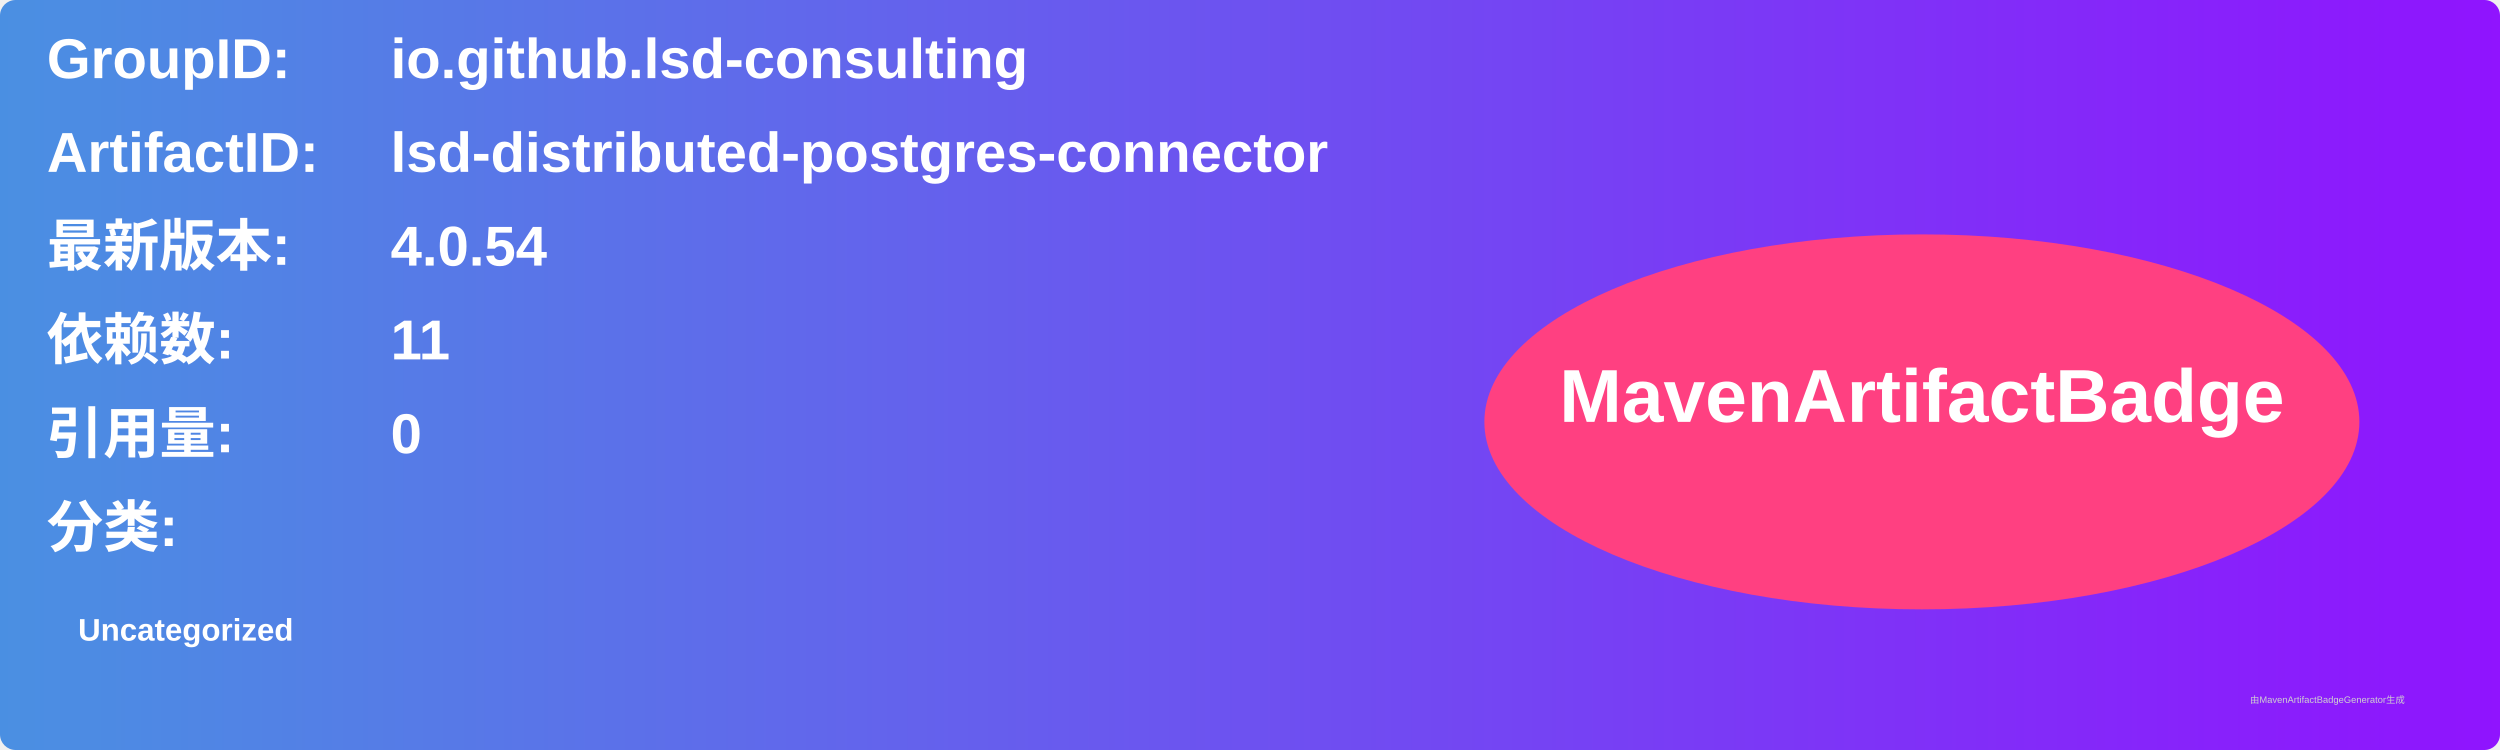
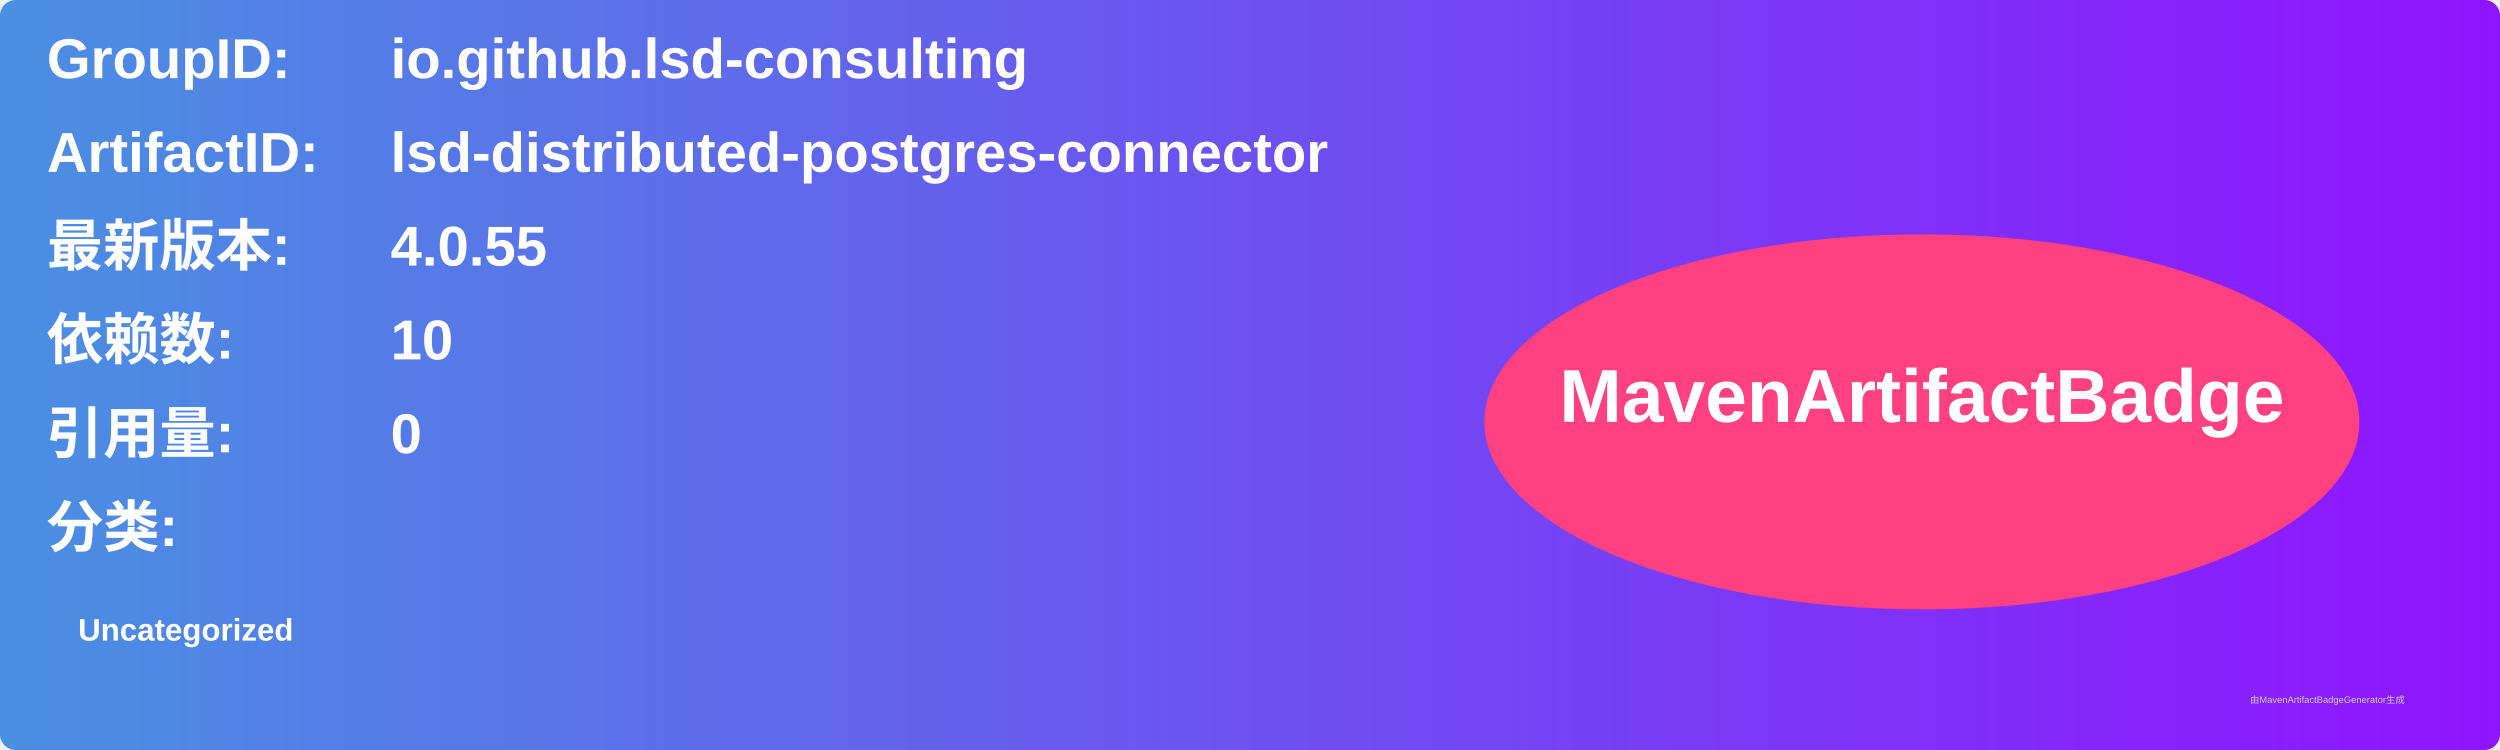
<svg xmlns="http://www.w3.org/2000/svg" width="800" height="240" viewBox="0 0 800 240">
  <linearGradient id="grad" x1="0%" y1="0%" x2="100%" y2="0%">
    <stop offset="0%" stop-color="#4a90e2" />
    <stop offset="100%" stop-color="#9013fe" />
  </linearGradient>
  <rect width="100%" height="100%" rx="5" ry="5" fill="url(#grad)" />
  <g transform="translate(15, 15)">
    <text x="0" y="10" font-family="Arial" font-size="18" fill="white" font-weight="bold" width="260">GroupID:</text>
    <text x="110" y="10" font-family="Arial" font-size="18" fill="white" font-weight="bold" width="460">io.github.lsd-consulting</text>
    <text x="0" y="40" font-family="Arial" font-size="18" fill="white" font-weight="bold" width="260">ArtifactID:</text>
    <text x="110" y="40" font-family="Arial" font-size="18" fill="white" font-weight="bold" width="460">lsd-distributed-postgres-connector</text>
    <text x="0" y="70" font-family="Arial" font-size="18" fill="white" font-weight="bold">最新版本:</text>
    <text x="110" y="70" font-family="Arial" font-size="18" fill="white" font-weight="bold">
-       <tspan font-weight="bold">4.0.54</tspan>
+       <tspan font-weight="bold">4.0.55</tspan>
    </text>
    <text x="0" y="100" font-family="Arial" font-size="18" fill="white" font-weight="bold">依赖数: </text>
    <text x="110" y="100" font-family="Arial" font-size="18" fill="white">
-       <tspan font-weight="bold">11</tspan>
+       <tspan font-weight="bold">10</tspan>
    </text>
    <text x="0" y="130" font-family="Arial" font-size="18" fill="white" font-weight="bold">引用量: </text>
    <text x="110" y="130" font-family="Arial" font-size="18" fill="white">
      <tspan font-weight="bold">0</tspan>
    </text>
    <text x="0" y="160" font-family="Arial" font-size="18" fill="white" font-weight="bold">分类:</text>
    <text x="10" y="190" font-family="Arial" font-size="10" fill="white">
      <tspan font-weight="bold">Uncategorized</tspan>
    </text>
    <ellipse cx="600" cy="120" rx="140" ry="60" fill="#ff4081" />
    <text x="600" y="120" text-anchor="middle" font-family="Arial" font-size="24" fill="white" font-weight="bold">MavenArtifactBadge</text>
  </g>
  <text x="720" y="225" font-family="Arial" font-size="3" fill="#d0d0d0">由MavenArtifactBadgeGenerator生成</text>
</svg>
